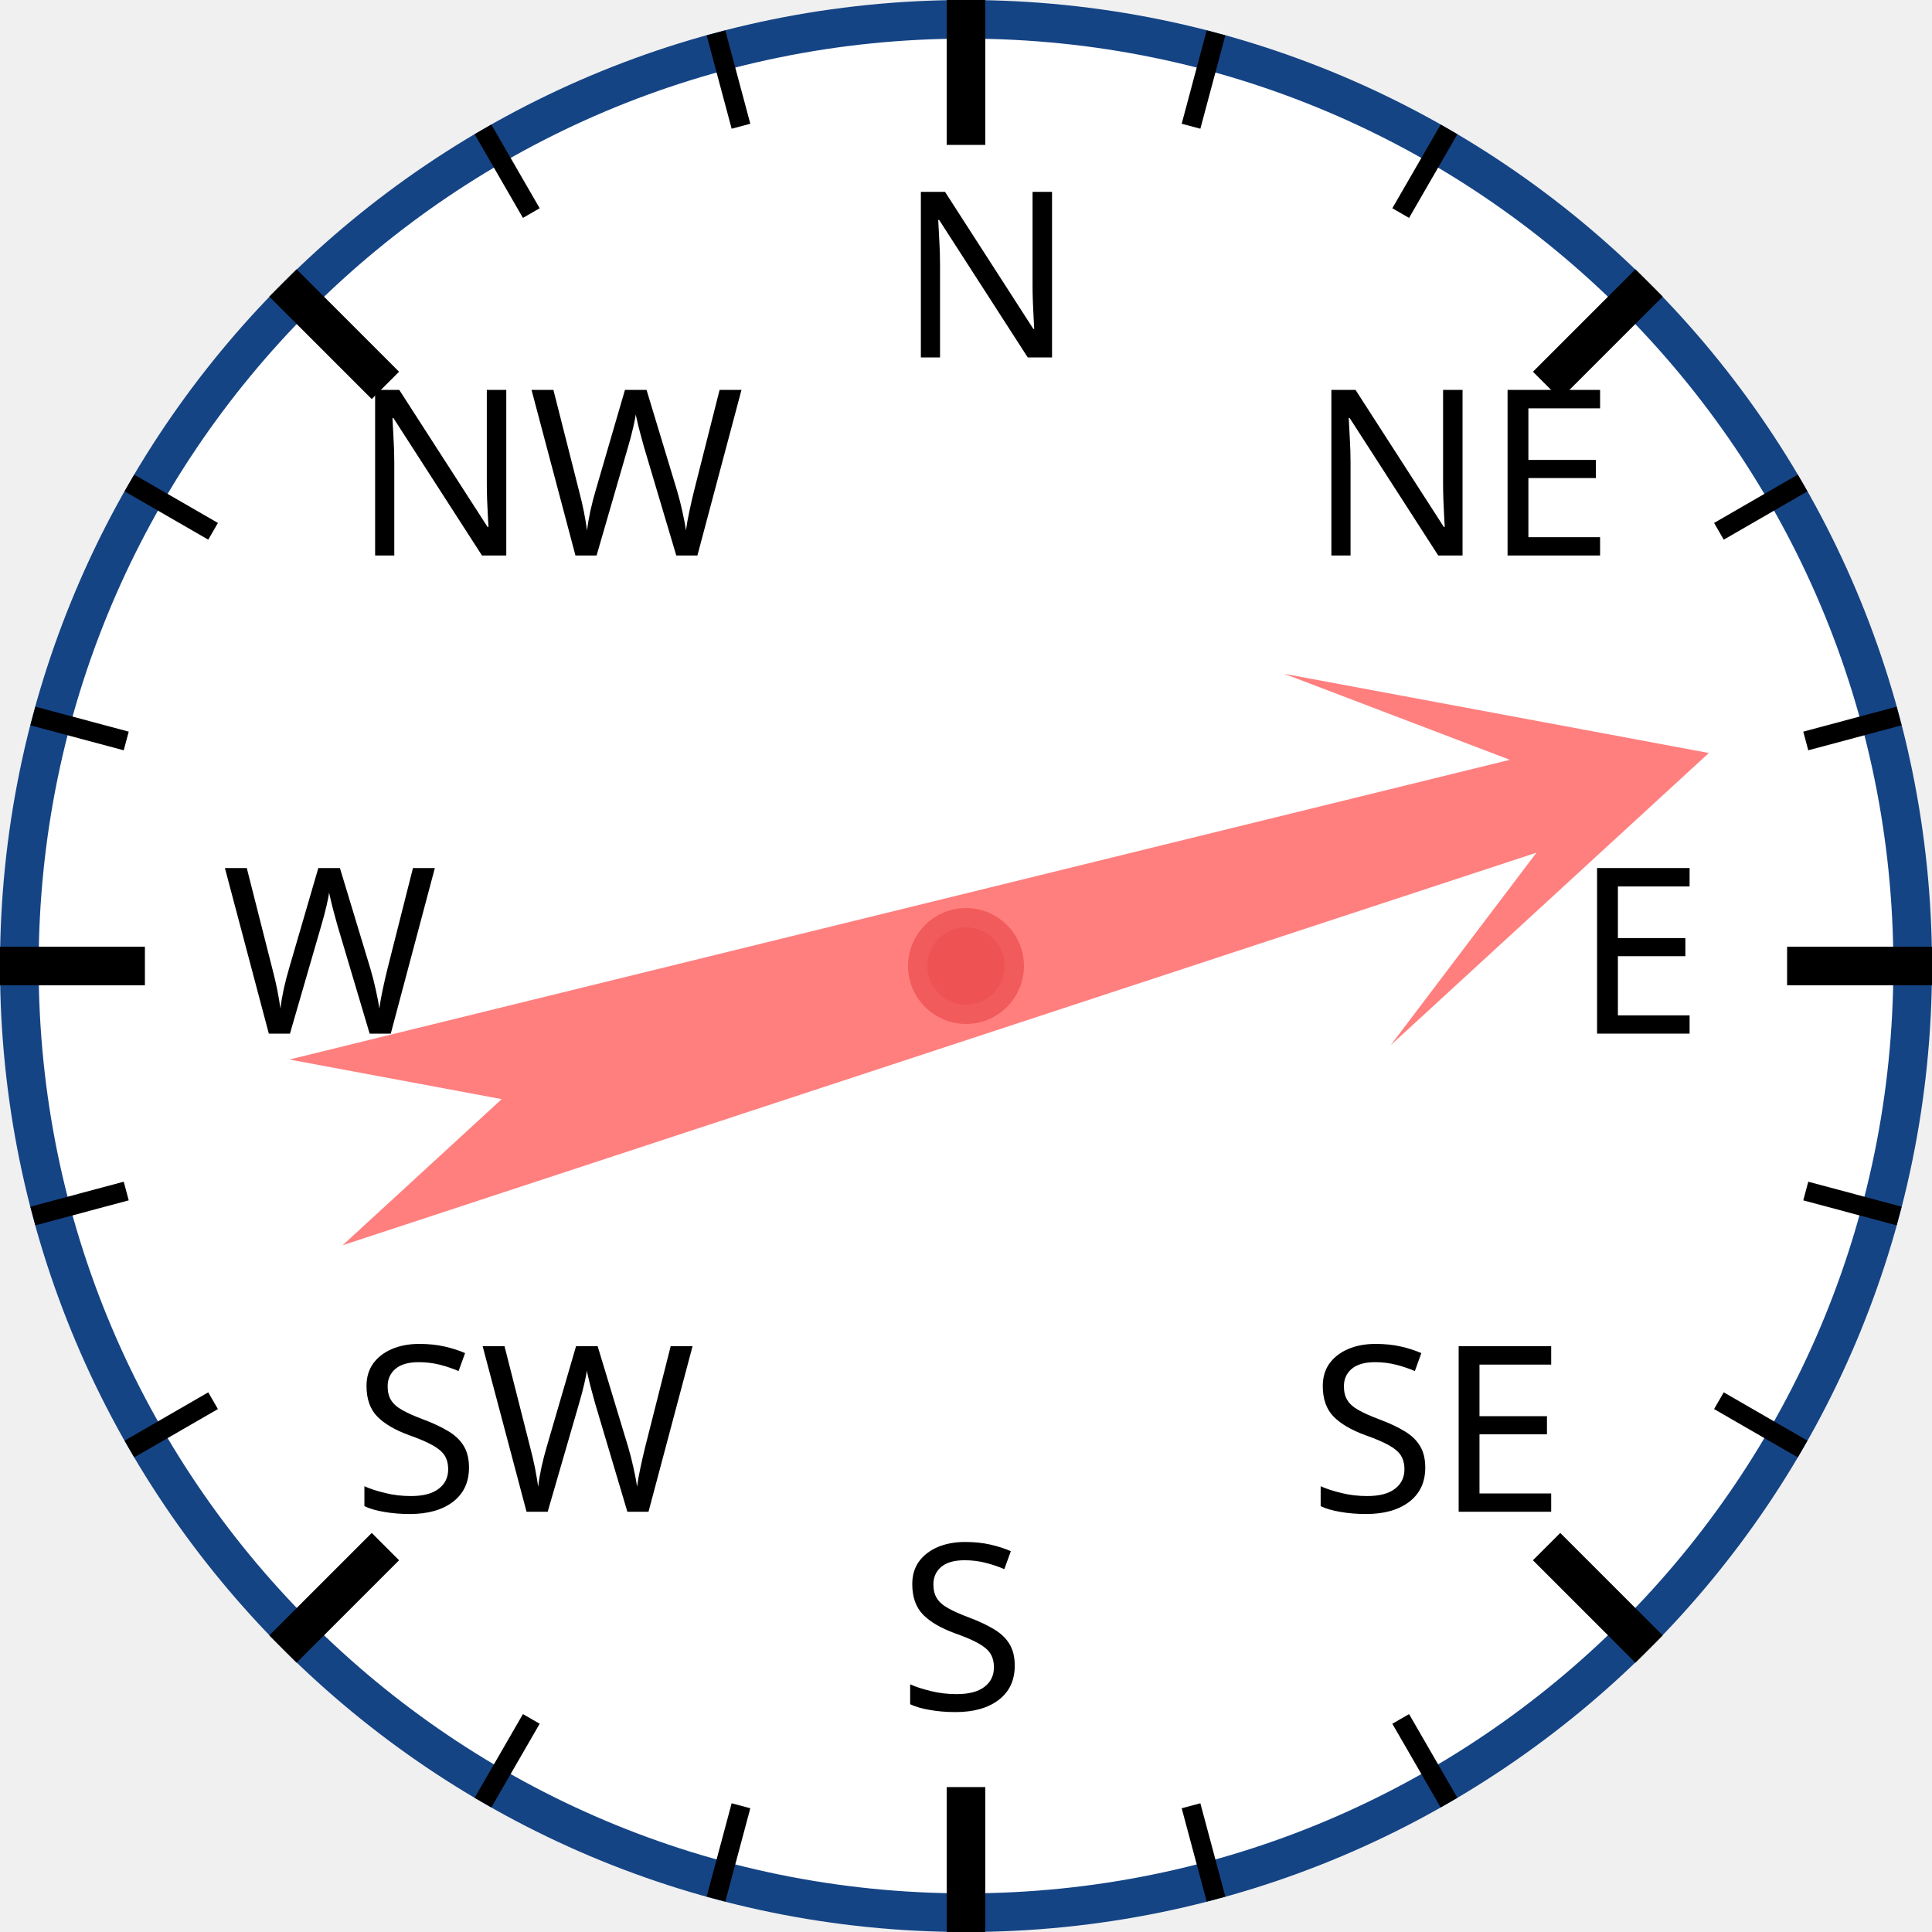
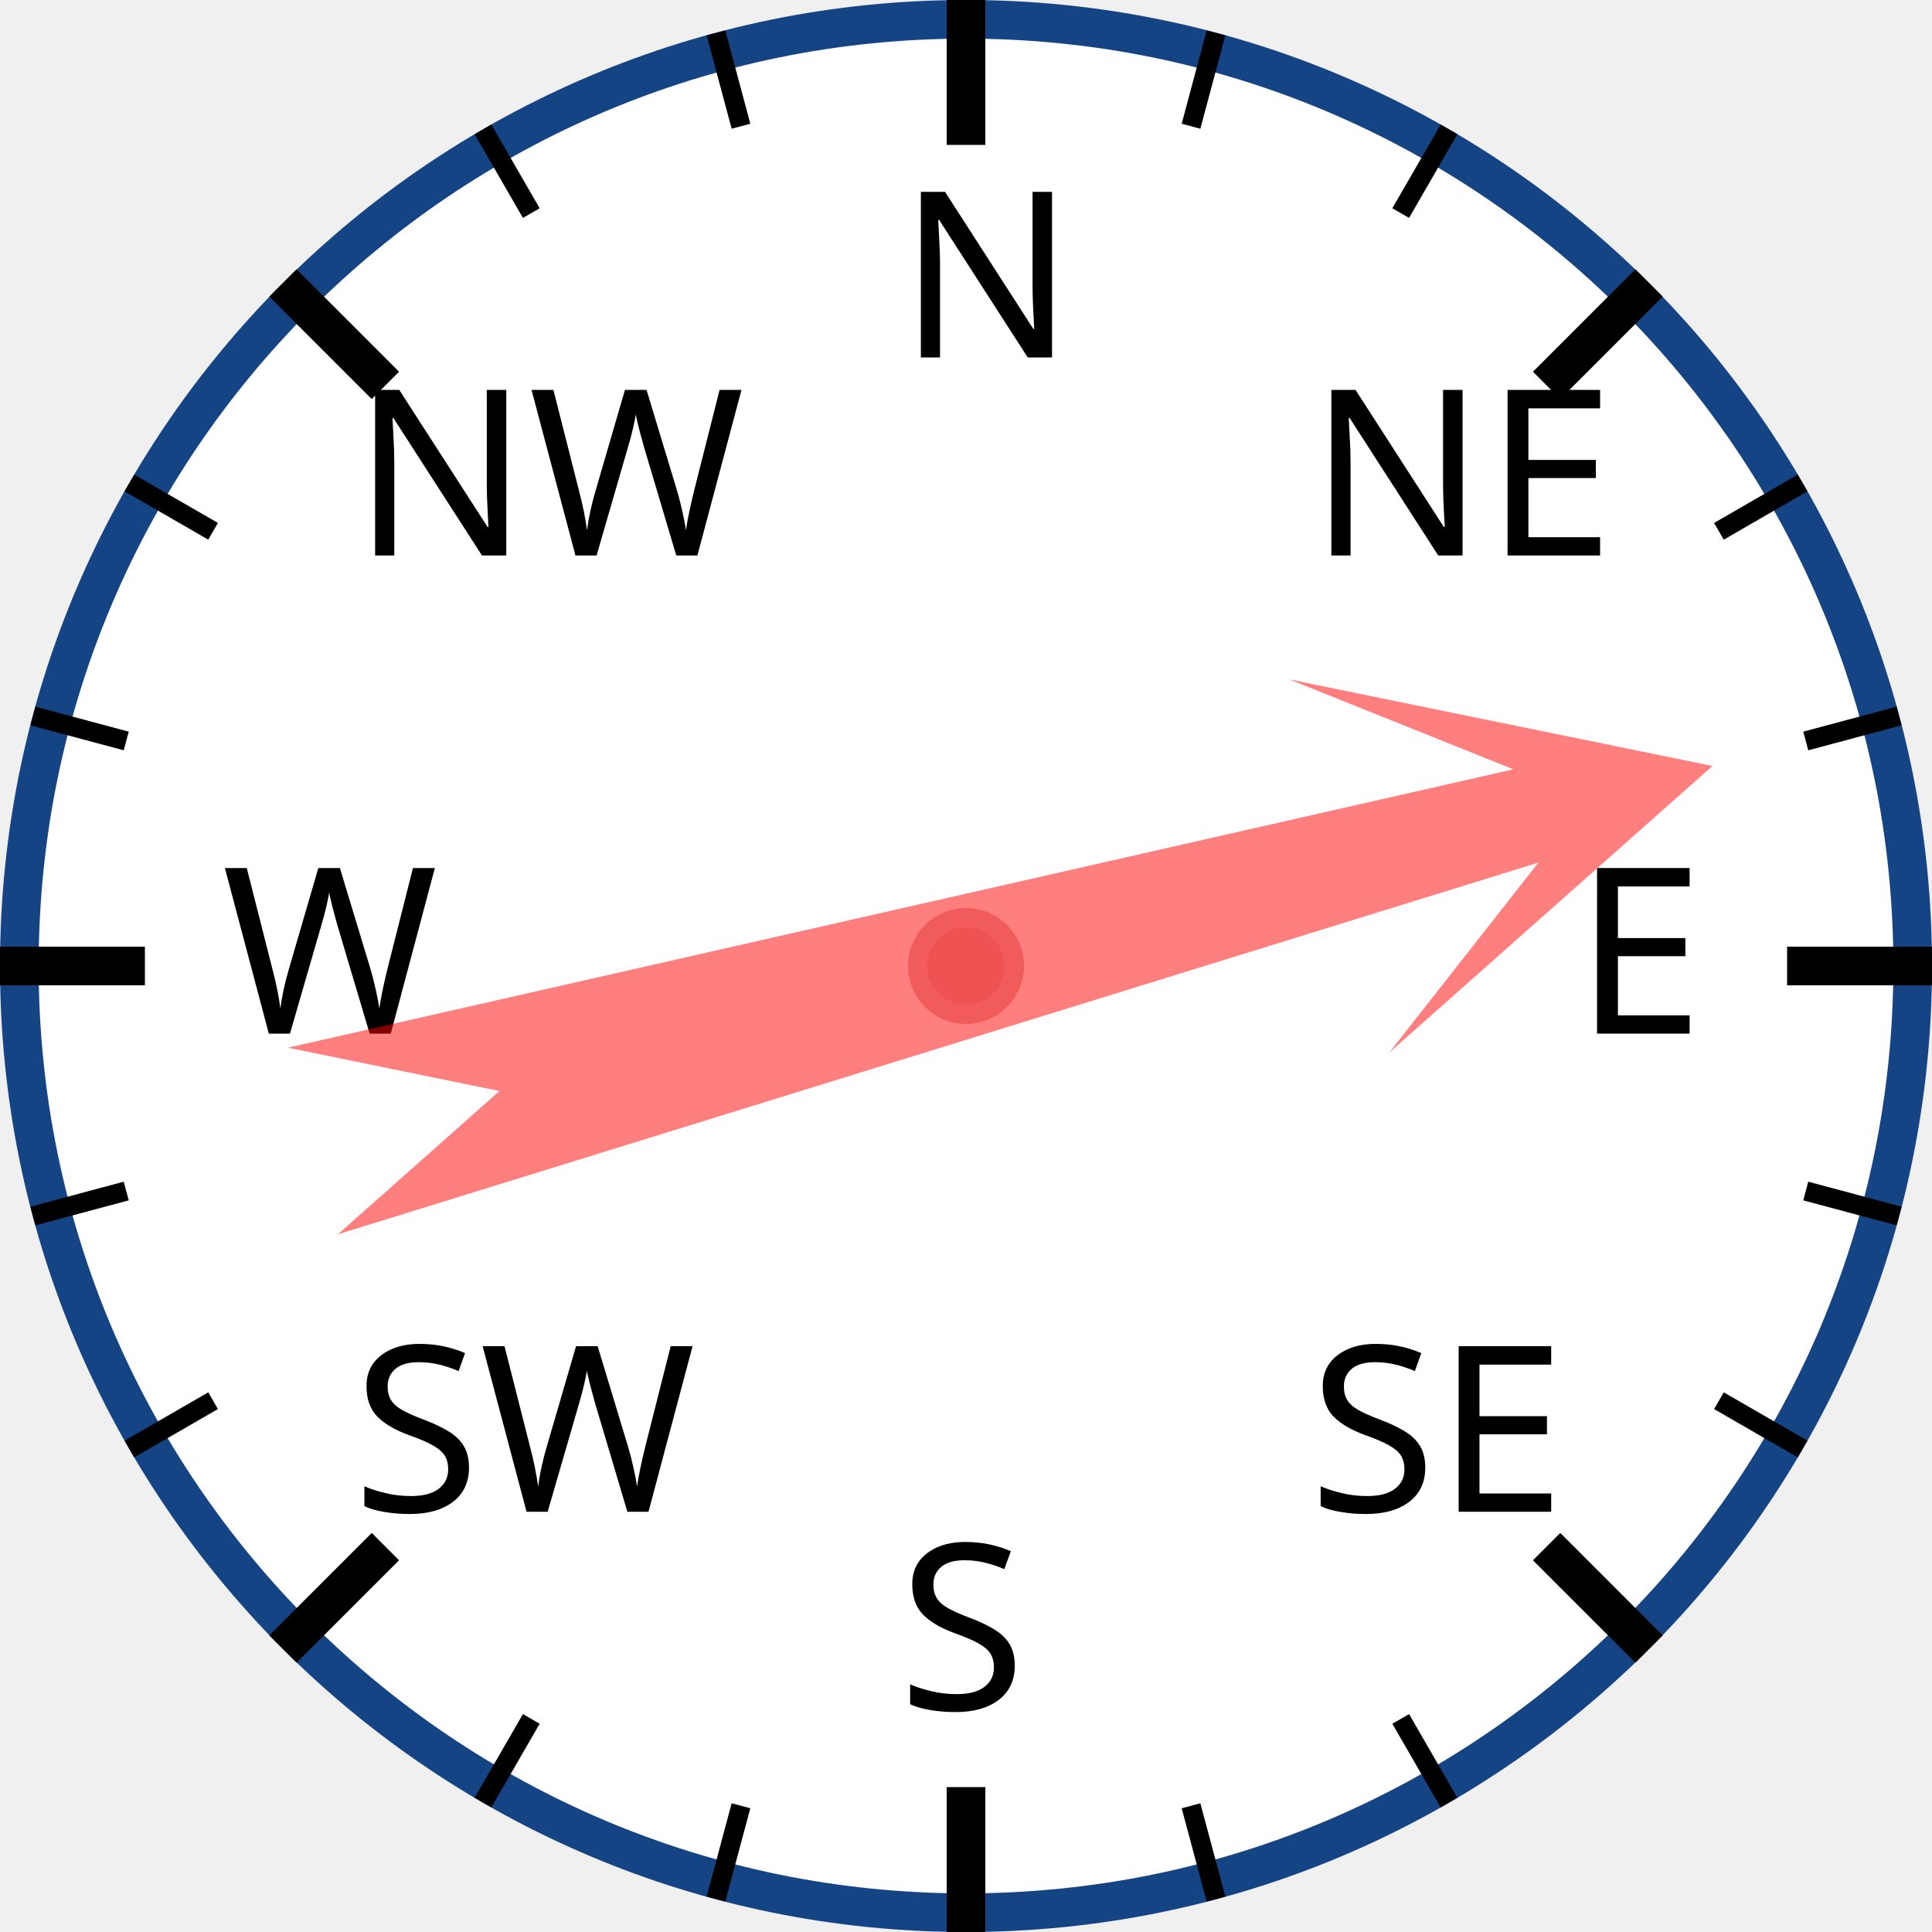
<svg xmlns="http://www.w3.org/2000/svg" width="120px" height="120px" viewBox="0 0 200 200">
  <circle cx="100" cy="100" r="98" style="fill: white; stroke: #154485; stroke-width: 4;" />
  <text x="93.0" y="37.0" style="font-family: sans-serif; font-size: 18pt;">N</text>
  <line x1="100.0" y1="0.0" x2="100.0" y2="15.0" style="stroke: black; stroke-width: 4;" />
  <line x1="74.118" y1="3.407" x2="76.706" y2="13.067" style="stroke: black; stroke-width: 2;" />
  <line x1="50" y1="13.397" x2="55" y2="22.058" style="stroke: black; stroke-width: 2;" />
  <text x="36.503" y="57.503" style="font-family: sans-serif; font-size: 18pt;">NW</text>
  <line x1="29.289" y1="29.289" x2="39.896" y2="39.896" style="stroke: black; stroke-width: 4;" />
  <line x1="13.397" y1="50" x2="22.058" y2="55" style="stroke: black; stroke-width: 2;" />
  <line x1="3.407" y1="74.118" x2="13.067" y2="76.706" style="stroke: black; stroke-width: 2;" />
  <text x="23.0" y="107.0" style="font-family: sans-serif; font-size: 18pt;">W</text>
  <line x1="0.0" y1="100.0" x2="15.0" y2="100.0" style="stroke: black; stroke-width: 4;" />
  <line x1="3.407" y1="125.882" x2="13.067" y2="123.294" style="stroke: black; stroke-width: 2;" />
  <line x1="13.397" y1="150" x2="22.058" y2="145" style="stroke: black; stroke-width: 2;" />
  <text x="36.503" y="156.497" style="font-family: sans-serif; font-size: 18pt;">SW</text>
  <line x1="29.289" y1="170.711" x2="39.896" y2="160.104" style="stroke: black; stroke-width: 4;" />
  <line x1="50" y1="186.603" x2="55" y2="177.942" style="stroke: black; stroke-width: 2;" />
  <line x1="74.118" y1="196.593" x2="76.706" y2="186.933" style="stroke: black; stroke-width: 2;" />
  <text x="93" y="177.0" style="font-family: sans-serif; font-size: 18pt;">S</text>
  <line x1="100" y1="200.0" x2="100" y2="185.0" style="stroke: black; stroke-width: 4;" />
  <line x1="125.882" y1="196.593" x2="123.294" y2="186.933" style="stroke: black; stroke-width: 2;" />
  <line x1="150.0" y1="186.603" x2="145.0" y2="177.942" style="stroke: black; stroke-width: 2;" />
  <text x="135.497" y="156.497" style="font-family: sans-serif; font-size: 18pt;">SE</text>
  <line x1="170.711" y1="170.711" x2="160.104" y2="160.104" style="stroke: black; stroke-width: 4;" />
  <line x1="186.603" y1="150" x2="177.942" y2="145" style="stroke: black; stroke-width: 2;" />
  <line x1="196.593" y1="125.882" x2="186.933" y2="123.294" style="stroke: black; stroke-width: 2;" />
  <text x="163.0" y="107" style="font-family: sans-serif; font-size: 18pt;">E</text>
  <line x1="200.0" y1="100" x2="185.0" y2="100" style="stroke: black; stroke-width: 4;" />
  <line x1="196.593" y1="74.118" x2="186.933" y2="76.706" style="stroke: black; stroke-width: 2;" />
  <line x1="186.603" y1="50" x2="177.942" y2="55" style="stroke: black; stroke-width: 2;" />
  <text x="135.497" y="57.503" style="font-family: sans-serif; font-size: 18pt;">NE</text>
  <line x1="170.711" y1="29.289" x2="160.104" y2="39.896" style="stroke: black; stroke-width: 4;" />
  <line x1="150" y1="13.397" x2="145" y2="22.058" style="stroke: black; stroke-width: 2;" />
  <line x1="125.882" y1="3.407" x2="123.294" y2="13.067" style="stroke: black; stroke-width: 2;" />
-   <polygon points="100 20 120 60 105 40 110 170 100 150 90 170 95 40 80 60" style="fill: red; fill-opacity: 0.5;" transform="rotate(74,100,100)" />
+   <polygon points="100 20 120 60 105 40 110 170 100 150 90 170 95 40 80 60" style="fill: red; fill-opacity: 0.5;" transform="rotate(75,100,100)" />
  <circle cx="100" cy="100" r="5" style="fill: #EE5252; stroke: #F25B5B; stroke-width: 2;" />
</svg>
